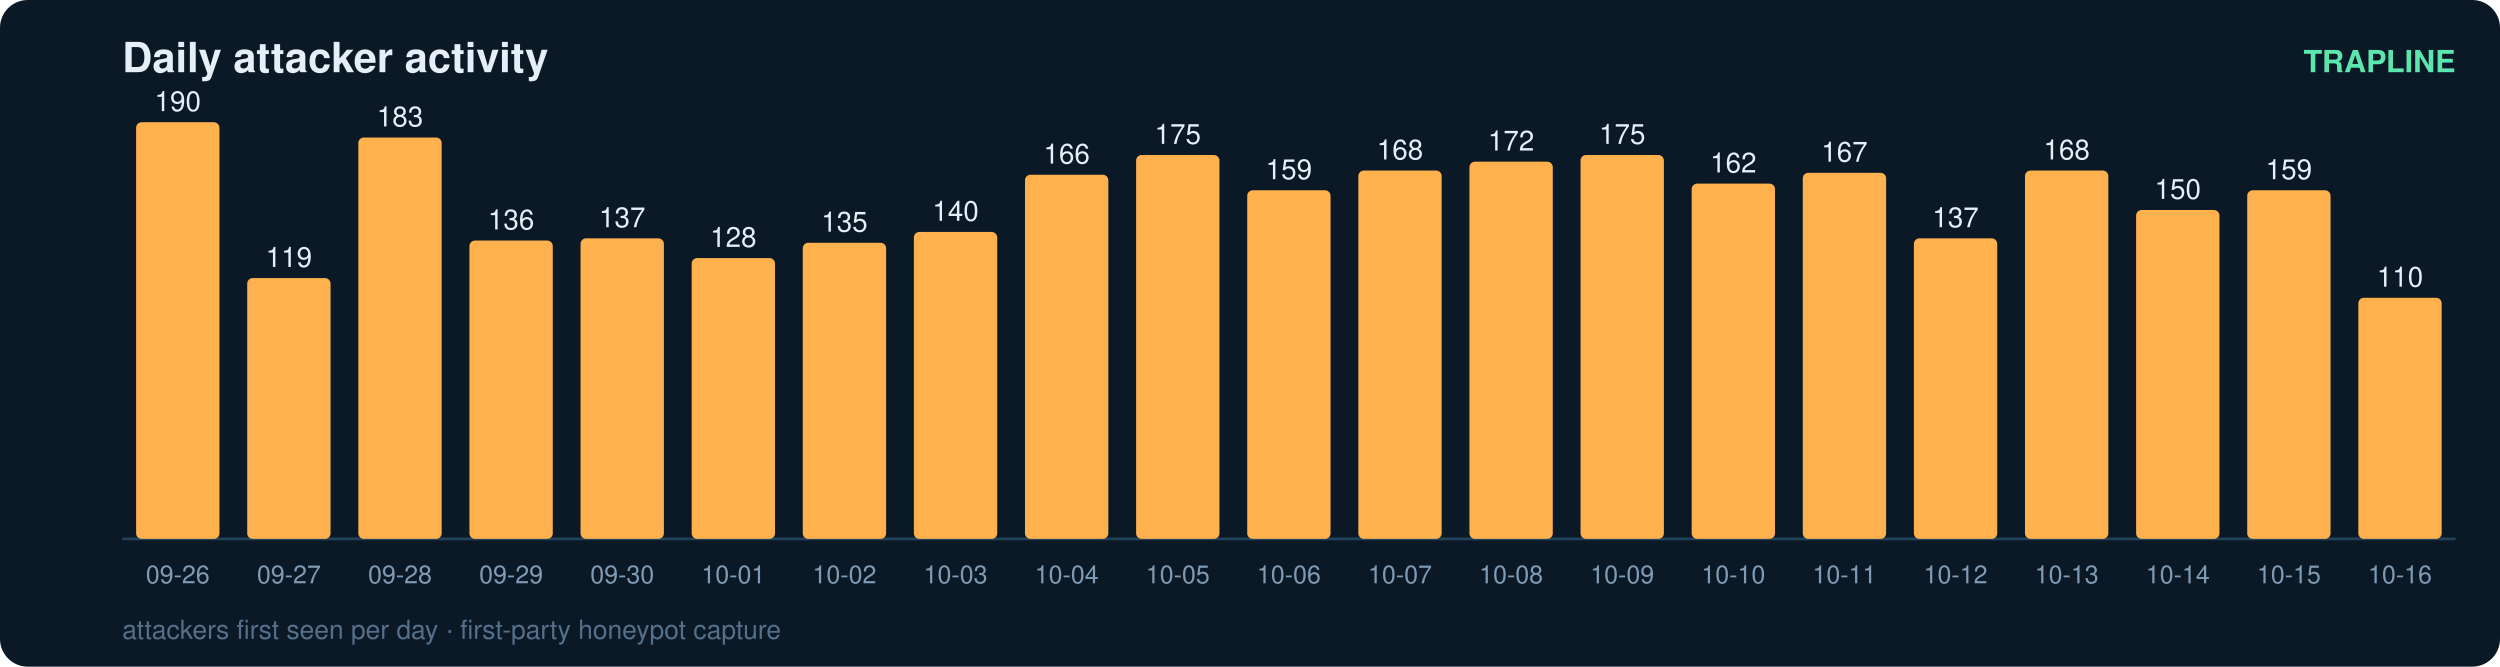
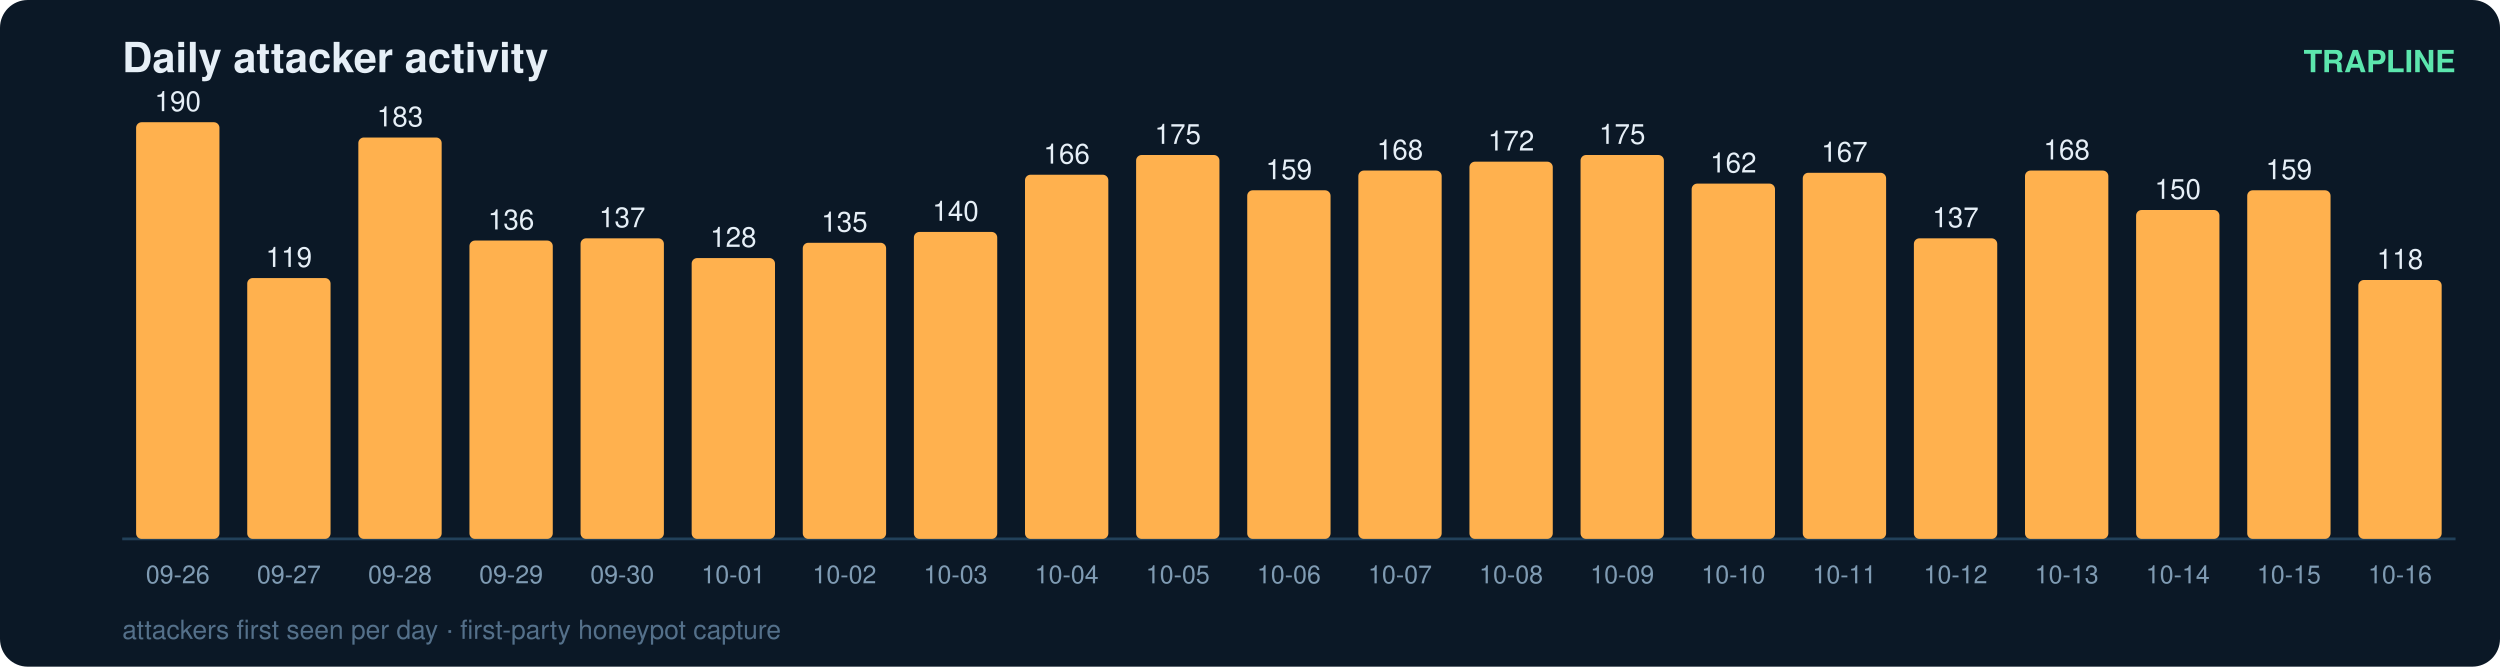
<svg xmlns="http://www.w3.org/2000/svg" width="900" height="240" viewBox="0 0 900 240" font-family="ui-sans-serif,Segoe UI,Helvetica,Arial">
  <rect width="900" height="240" rx="10" fill="#0b1826" />
  <text x="44" y="26" fill="#e6eff7" font-size="15" font-weight="700">Daily attacker activity</text>
  <text x="884" y="26" fill="#5ce6ad" font-size="11" text-anchor="end" font-weight="600">TRAPLINE</text>
  <line x1="44" y1="194" x2="884" y2="194" stroke="#22415a" stroke-width="1" />
  <rect x="49" y="44.0" width="30" height="150.0" rx="2" fill="#ffb14e" />
  <text x="64.0" y="40.0" fill="#e6eff7" font-size="10" text-anchor="middle" font-variant-numeric="tabular-nums">190</text>
  <text x="64.0" y="210.0" fill="#7f9bb3" font-size="9" text-anchor="middle">09-26</text>
  <rect x="89" y="100.1" width="30" height="93.9" rx="2" fill="#ffb14e" />
  <text x="104.0" y="96.1" fill="#e6eff7" font-size="10" text-anchor="middle" font-variant-numeric="tabular-nums">119</text>
  <text x="104.0" y="210.0" fill="#7f9bb3" font-size="9" text-anchor="middle">09-27</text>
  <rect x="129" y="49.5" width="30" height="144.5" rx="2" fill="#ffb14e" />
  <text x="144.0" y="45.5" fill="#e6eff7" font-size="10" text-anchor="middle" font-variant-numeric="tabular-nums">183</text>
  <text x="144.0" y="210.0" fill="#7f9bb3" font-size="9" text-anchor="middle">09-28</text>
  <rect x="169" y="86.6" width="30" height="107.4" rx="2" fill="#ffb14e" />
  <text x="184.0" y="82.6" fill="#e6eff7" font-size="10" text-anchor="middle" font-variant-numeric="tabular-nums">136</text>
  <text x="184.0" y="210.0" fill="#7f9bb3" font-size="9" text-anchor="middle">09-29</text>
  <rect x="209" y="85.8" width="30" height="108.2" rx="2" fill="#ffb14e" />
  <text x="224.0" y="81.8" fill="#e6eff7" font-size="10" text-anchor="middle" font-variant-numeric="tabular-nums">137</text>
  <text x="224.0" y="210.0" fill="#7f9bb3" font-size="9" text-anchor="middle">09-30</text>
  <rect x="249" y="92.9" width="30" height="101.1" rx="2" fill="#ffb14e" />
  <text x="264.0" y="88.9" fill="#e6eff7" font-size="10" text-anchor="middle" font-variant-numeric="tabular-nums">128</text>
  <text x="264.0" y="210.0" fill="#7f9bb3" font-size="9" text-anchor="middle">10-01</text>
  <rect x="289" y="87.4" width="30" height="106.6" rx="2" fill="#ffb14e" />
  <text x="304.0" y="83.4" fill="#e6eff7" font-size="10" text-anchor="middle" font-variant-numeric="tabular-nums">135</text>
  <text x="304.0" y="210.0" fill="#7f9bb3" font-size="9" text-anchor="middle">10-02</text>
  <rect x="329" y="83.5" width="30" height="110.5" rx="2" fill="#ffb14e" />
  <text x="344.0" y="79.5" fill="#e6eff7" font-size="10" text-anchor="middle" font-variant-numeric="tabular-nums">140</text>
  <text x="344.0" y="210.0" fill="#7f9bb3" font-size="9" text-anchor="middle">10-03</text>
  <rect x="369" y="62.9" width="30" height="131.1" rx="2" fill="#ffb14e" />
  <text x="384.0" y="58.9" fill="#e6eff7" font-size="10" text-anchor="middle" font-variant-numeric="tabular-nums">166</text>
  <text x="384.0" y="210.0" fill="#7f9bb3" font-size="9" text-anchor="middle">10-04</text>
  <rect x="409" y="55.8" width="30" height="138.2" rx="2" fill="#ffb14e" />
  <text x="424.0" y="51.8" fill="#e6eff7" font-size="10" text-anchor="middle" font-variant-numeric="tabular-nums">175</text>
  <text x="424.0" y="210.0" fill="#7f9bb3" font-size="9" text-anchor="middle">10-05</text>
  <rect x="449" y="68.5" width="30" height="125.5" rx="2" fill="#ffb14e" />
  <text x="464.0" y="64.5" fill="#e6eff7" font-size="10" text-anchor="middle" font-variant-numeric="tabular-nums">159</text>
  <text x="464.0" y="210.0" fill="#7f9bb3" font-size="9" text-anchor="middle">10-06</text>
  <rect x="489" y="61.4" width="30" height="132.6" rx="2" fill="#ffb14e" />
  <text x="504.0" y="57.4" fill="#e6eff7" font-size="10" text-anchor="middle" font-variant-numeric="tabular-nums">168</text>
  <text x="504.0" y="210.0" fill="#7f9bb3" font-size="9" text-anchor="middle">10-07</text>
  <rect x="529" y="58.2" width="30" height="135.8" rx="2" fill="#ffb14e" />
  <text x="544.0" y="54.2" fill="#e6eff7" font-size="10" text-anchor="middle" font-variant-numeric="tabular-nums">172</text>
  <text x="544.0" y="210.0" fill="#7f9bb3" font-size="9" text-anchor="middle">10-08</text>
  <rect x="569" y="55.8" width="30" height="138.2" rx="2" fill="#ffb14e" />
  <text x="584.0" y="51.8" fill="#e6eff7" font-size="10" text-anchor="middle" font-variant-numeric="tabular-nums">175</text>
  <text x="584.0" y="210.0" fill="#7f9bb3" font-size="9" text-anchor="middle">10-09</text>
  <rect x="609" y="66.1" width="30" height="127.9" rx="2" fill="#ffb14e" />
  <text x="624.0" y="62.1" fill="#e6eff7" font-size="10" text-anchor="middle" font-variant-numeric="tabular-nums">162</text>
  <text x="624.0" y="210.0" fill="#7f9bb3" font-size="9" text-anchor="middle">10-10</text>
  <rect x="649" y="62.2" width="30" height="131.8" rx="2" fill="#ffb14e" />
  <text x="664.0" y="58.2" fill="#e6eff7" font-size="10" text-anchor="middle" font-variant-numeric="tabular-nums">167</text>
  <text x="664.0" y="210.0" fill="#7f9bb3" font-size="9" text-anchor="middle">10-11</text>
  <rect x="689" y="85.8" width="30" height="108.2" rx="2" fill="#ffb14e" />
  <text x="704.0" y="81.8" fill="#e6eff7" font-size="10" text-anchor="middle" font-variant-numeric="tabular-nums">137</text>
  <text x="704.0" y="210.0" fill="#7f9bb3" font-size="9" text-anchor="middle">10-12</text>
  <rect x="729" y="61.4" width="30" height="132.6" rx="2" fill="#ffb14e" />
  <text x="744.0" y="57.4" fill="#e6eff7" font-size="10" text-anchor="middle" font-variant-numeric="tabular-nums">168</text>
  <text x="744.0" y="210.0" fill="#7f9bb3" font-size="9" text-anchor="middle">10-13</text>
  <rect x="769" y="75.6" width="30" height="118.4" rx="2" fill="#ffb14e" />
  <text x="784.0" y="71.6" fill="#e6eff7" font-size="10" text-anchor="middle" font-variant-numeric="tabular-nums">150</text>
  <text x="784.0" y="210.0" fill="#7f9bb3" font-size="9" text-anchor="middle">10-14</text>
  <rect x="809" y="68.5" width="30" height="125.5" rx="2" fill="#ffb14e" />
  <text x="824.0" y="64.5" fill="#e6eff7" font-size="10" text-anchor="middle" font-variant-numeric="tabular-nums">159</text>
  <text x="824.0" y="210.0" fill="#7f9bb3" font-size="9" text-anchor="middle">10-15</text>
-   <rect x="849" y="107.2" width="30" height="86.8" rx="2" fill="#ffb14e" />
-   <text x="864.0" y="103.2" fill="#e6eff7" font-size="10" text-anchor="middle" font-variant-numeric="tabular-nums">110</text>
+   <rect x="849" y="100.8" width="30" height="93.2" rx="2" fill="#ffb14e" />
+   <text x="864.0" y="96.8" fill="#e6eff7" font-size="10" text-anchor="middle" font-variant-numeric="tabular-nums">118</text>
  <text x="864.0" y="210.0" fill="#7f9bb3" font-size="9" text-anchor="middle">10-16</text>
  <text x="44" y="230" fill="#54708a" font-size="9.5">attackers first seen per day · first-party honeypot capture</text>
</svg>
